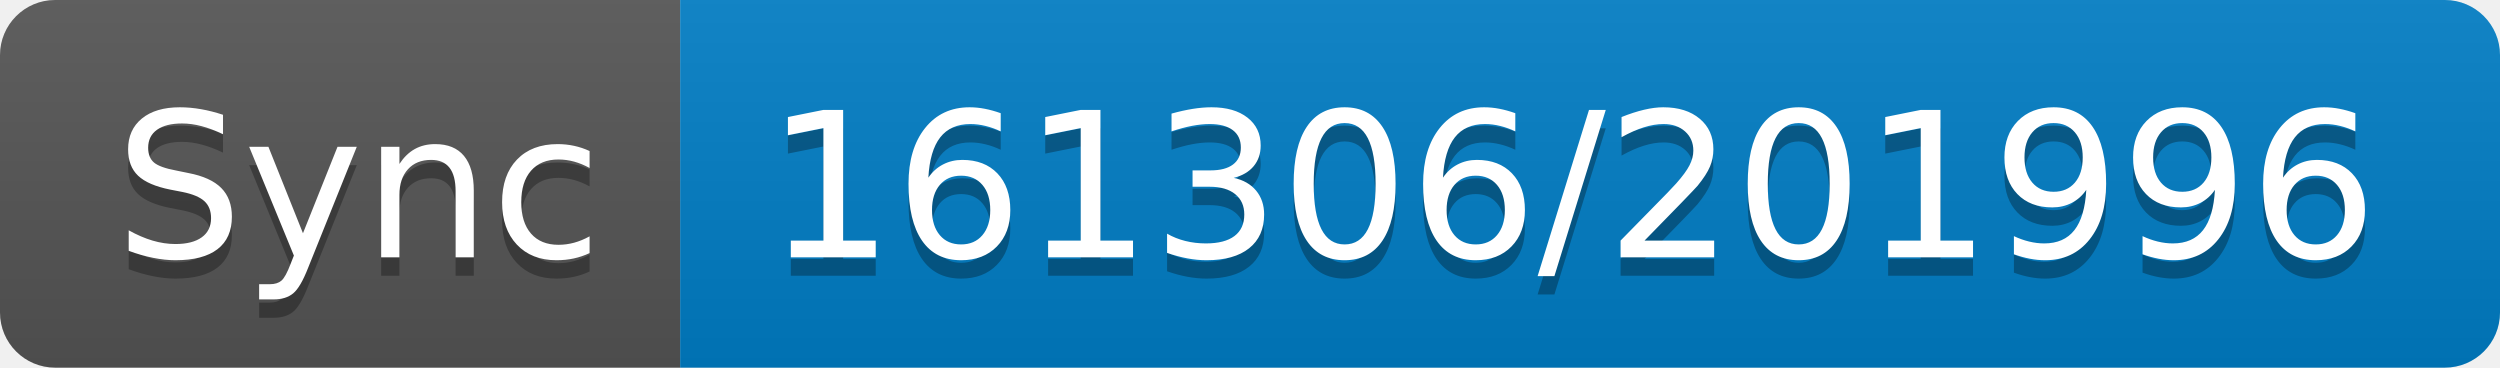
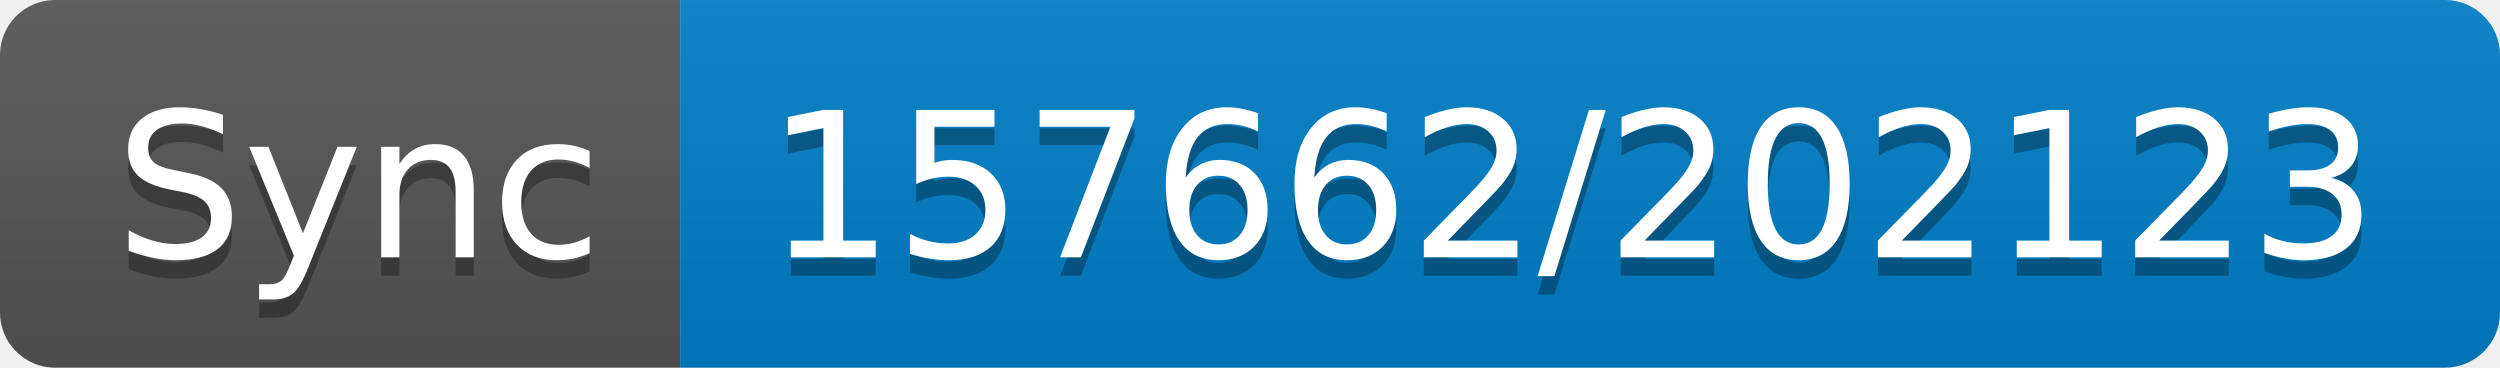
- <svg xmlns="http://www.w3.org/2000/svg" width="136" height="20" role="img" aria-label="Sync: 161306/201996">
+ <svg xmlns="http://www.w3.org/2000/svg" width="136" height="20" role="img" aria-label="Sync: 157662/202123">
  <linearGradient id="s" x2="0" y2="100%">
    <stop offset="0" stop-color="#bbb" stop-opacity=".1" />
    <stop offset="1" stop-opacity=".1" />
  </linearGradient>
  <clipPath id="r">
    <rect width="136" height="20" rx="3" fill="#fff" />
  </clipPath>
  <g clip-path="url(#r)">
    <rect width="37" height="20" fill="#555" />
    <rect x="37" width="99" height="20" fill="#007ec6" />
    <rect width="136" height="20" fill="url(#s)" />
  </g>
  <g fill="#fff" text-anchor="middle" font-family="Verdana,Geneva,DejaVu Sans,sans-serif" text-rendering="geometricPrecision" font-size="110">
    <text aria-hidden="true" x="195" y="150" fill="#010101" fill-opacity=".3" transform="scale(.1)" textLength="270">Sync</text>
    <text x="195" y="140" transform="scale(.1)" fill="#fff" textLength="270">Sync</text>
-     <text aria-hidden="true" x="855" y="150" fill="#010101" fill-opacity=".3" transform="scale(.1)" textLength="890">161306/201996</text>
-     <text x="855" y="140" transform="scale(.1)" fill="#fff" textLength="890">161306/201996</text>
+     <text aria-hidden="true" x="855" y="150" fill="#010101" fill-opacity=".3" transform="scale(.1)" textLength="890">157662/202123</text>
+     <text x="855" y="140" transform="scale(.1)" fill="#fff" textLength="890">157662/202123</text>
  </g>
</svg>
